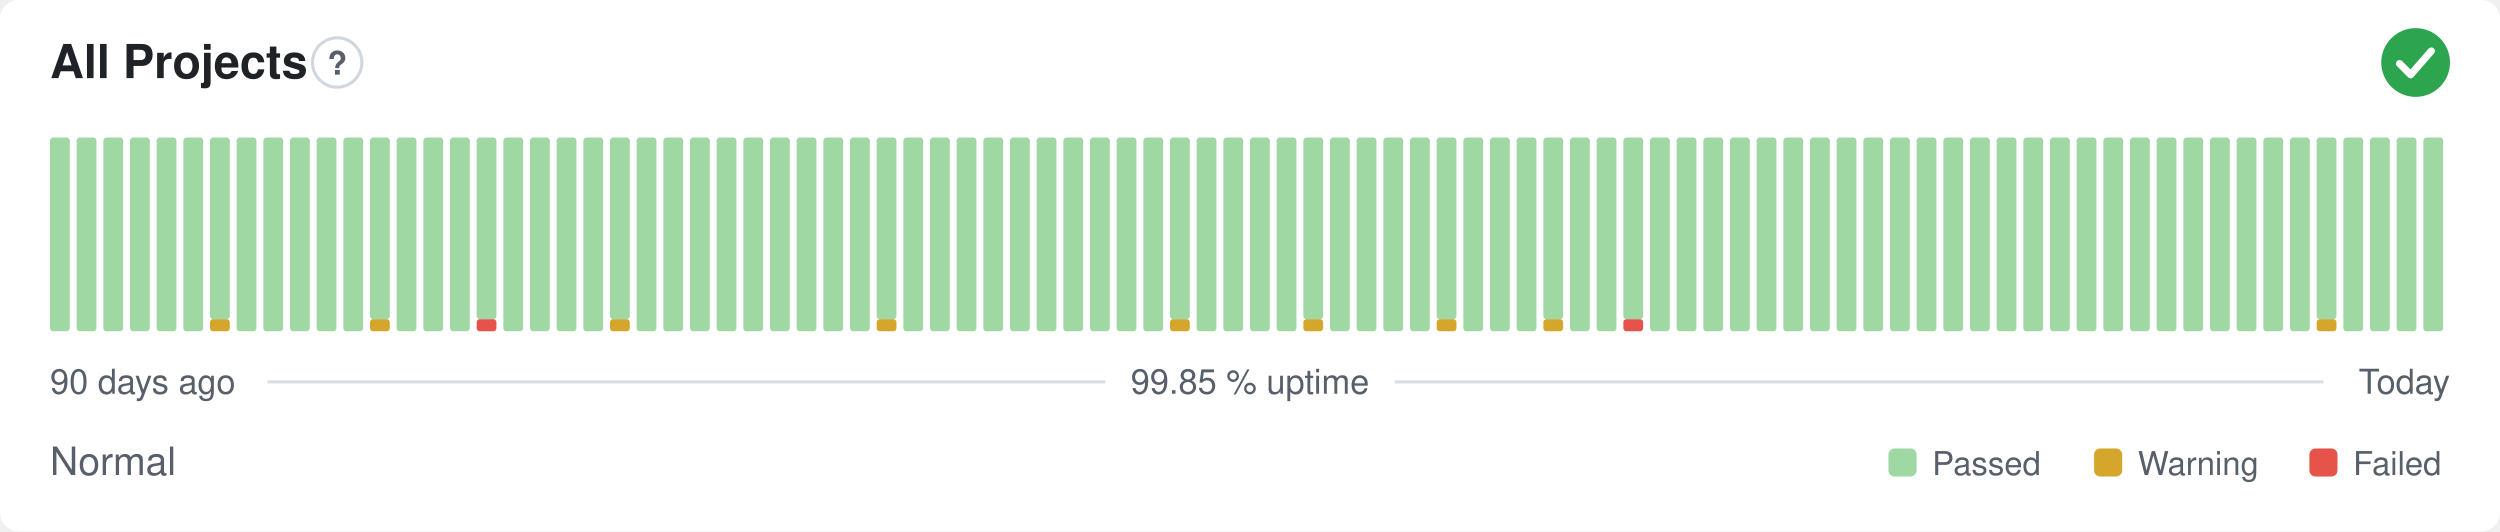
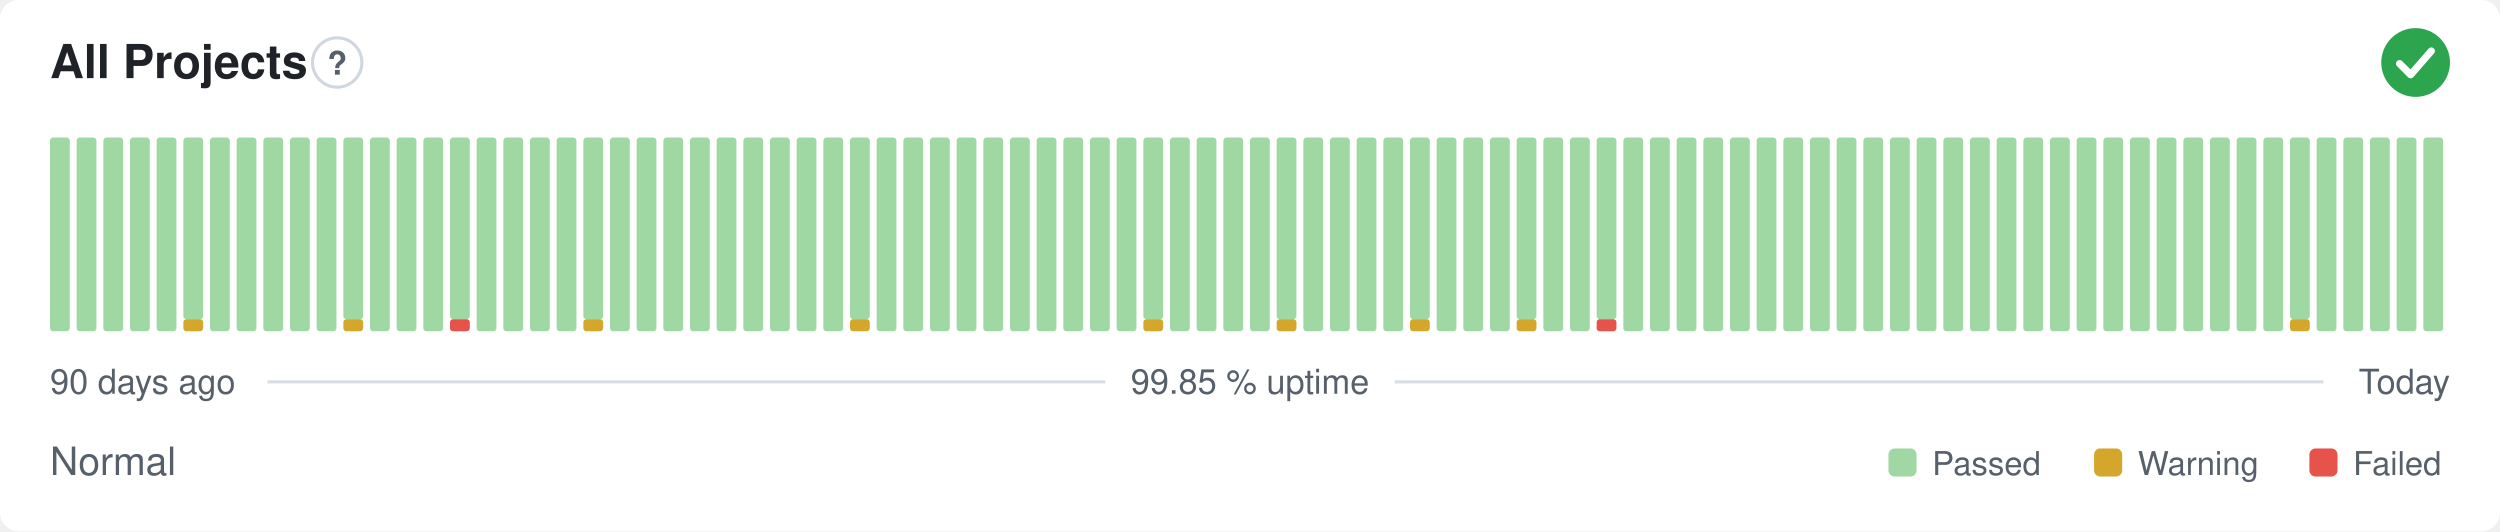
<svg xmlns="http://www.w3.org/2000/svg" width="800" height="170" viewBox="0 0 800 170" role="img" aria-label="All Projects: Normal, 99.85 % uptime over the last 90 days" font-family="-apple-system,BlinkMacSystemFont,'Segoe UI',Helvetica,Arial,sans-serif">
  <style>
    @media (prefers-color-scheme: dark) {
      .bg { fill: #0d1117 }
      .title { fill: #e6edf3 }
      .muted { fill: #8b949e }
      .hint { stroke: #30363d }
      .rule { stroke: #30363d }
      .nodata { fill: #21262d }
    }
  </style>
  <rect class="bg" width="800" height="170" rx="6" fill="#ffffff" />
  <text class="title" x="16" y="25" font-size="15" font-weight="600" fill="#1f2328">All Projects</text>
  <circle class="hint" cx="107.9" cy="20" r="7.9" fill="none" stroke="#d0d7de" stroke-width="1" />
  <text class="muted" x="107.9" y="23.9" text-anchor="middle" font-size="10.4" font-weight="700" fill="#57606a">?</text>
  <circle cx="773" cy="20" r="11" fill="#2da44e" />
  <path d="M767.87 20.37l3.54 3.54 6.60 -7.58" fill="none" stroke="#fff" stroke-width="2.31" stroke-linecap="round" stroke-linejoin="round" />
  <rect x="16.00" y="44.00" width="6.33" height="62.00" rx="1" fill="#9fd8a3" />
  <rect x="24.53" y="44.00" width="6.33" height="62.00" rx="1" fill="#9fd8a3" />
  <rect x="33.07" y="44.00" width="6.33" height="62.00" rx="1" fill="#9fd8a3" />
  <rect x="41.60" y="44.00" width="6.33" height="62.00" rx="1" fill="#9fd8a3" />
  <rect x="50.13" y="44.00" width="6.33" height="62.00" rx="1" fill="#9fd8a3" />
-   <rect x="58.67" y="44.00" width="6.33" height="62.00" rx="1" fill="#9fd8a3" />
-   <rect x="67.20" y="102.13" width="6.33" height="3.88" rx="1" fill="#d4a72c" />
-   <rect x="67.20" y="44.00" width="6.33" height="58.13" rx="1" fill="#9fd8a3" />
+   <rect x="58.67" y="102.13" width="6.33" height="3.88" rx="1" fill="#d4a72c" />
+   <rect x="58.67" y="44.00" width="6.33" height="58.13" rx="1" fill="#9fd8a3" />
+   <rect x="67.20" y="44.00" width="6.33" height="62.00" rx="1" fill="#9fd8a3" />
  <rect x="75.73" y="44.00" width="6.33" height="62.00" rx="1" fill="#9fd8a3" />
  <rect x="84.27" y="44.00" width="6.33" height="62.00" rx="1" fill="#9fd8a3" />
  <rect x="92.80" y="44.00" width="6.33" height="62.00" rx="1" fill="#9fd8a3" />
  <rect x="101.33" y="44.00" width="6.33" height="62.00" rx="1" fill="#9fd8a3" />
-   <rect x="109.87" y="44.00" width="6.33" height="62.00" rx="1" fill="#9fd8a3" />
-   <rect x="118.40" y="102.13" width="6.33" height="3.88" rx="1" fill="#d4a72c" />
-   <rect x="118.40" y="44.00" width="6.33" height="58.13" rx="1" fill="#9fd8a3" />
+   <rect x="109.87" y="102.13" width="6.33" height="3.88" rx="1" fill="#d4a72c" />
+   <rect x="109.87" y="44.00" width="6.33" height="58.13" rx="1" fill="#9fd8a3" />
+   <rect x="118.40" y="44.00" width="6.33" height="62.00" rx="1" fill="#9fd8a3" />
  <rect x="126.93" y="44.00" width="6.33" height="62.00" rx="1" fill="#9fd8a3" />
  <rect x="135.47" y="44.00" width="6.33" height="62.00" rx="1" fill="#9fd8a3" />
-   <rect x="144.00" y="44.00" width="6.33" height="62.00" rx="1" fill="#9fd8a3" />
-   <rect x="152.53" y="102.13" width="6.33" height="3.88" rx="1" fill="#e5534b" />
-   <rect x="152.53" y="44.00" width="6.33" height="58.13" rx="1" fill="#9fd8a3" />
+   <rect x="144.00" y="102.13" width="6.33" height="3.88" rx="1" fill="#e5534b" />
+   <rect x="144.00" y="44.00" width="6.33" height="58.13" rx="1" fill="#9fd8a3" />
+   <rect x="152.53" y="44.00" width="6.33" height="62.00" rx="1" fill="#9fd8a3" />
  <rect x="161.07" y="44.00" width="6.33" height="62.00" rx="1" fill="#9fd8a3" />
  <rect x="169.60" y="44.00" width="6.33" height="62.00" rx="1" fill="#9fd8a3" />
  <rect x="178.13" y="44.00" width="6.33" height="62.00" rx="1" fill="#9fd8a3" />
-   <rect x="186.67" y="44.00" width="6.33" height="62.00" rx="1" fill="#9fd8a3" />
-   <rect x="195.20" y="102.13" width="6.33" height="3.88" rx="1" fill="#d4a72c" />
-   <rect x="195.20" y="44.00" width="6.33" height="58.13" rx="1" fill="#9fd8a3" />
+   <rect x="186.67" y="102.13" width="6.33" height="3.88" rx="1" fill="#d4a72c" />
+   <rect x="186.67" y="44.00" width="6.33" height="58.13" rx="1" fill="#9fd8a3" />
+   <rect x="195.20" y="44.00" width="6.33" height="62.00" rx="1" fill="#9fd8a3" />
  <rect x="203.73" y="44.00" width="6.33" height="62.00" rx="1" fill="#9fd8a3" />
  <rect x="212.27" y="44.00" width="6.33" height="62.00" rx="1" fill="#9fd8a3" />
  <rect x="220.80" y="44.00" width="6.33" height="62.00" rx="1" fill="#9fd8a3" />
  <rect x="229.33" y="44.00" width="6.33" height="62.00" rx="1" fill="#9fd8a3" />
  <rect x="237.87" y="44.00" width="6.33" height="62.00" rx="1" fill="#9fd8a3" />
  <rect x="246.40" y="44.00" width="6.33" height="62.00" rx="1" fill="#9fd8a3" />
  <rect x="254.93" y="44.00" width="6.33" height="62.00" rx="1" fill="#9fd8a3" />
  <rect x="263.47" y="44.00" width="6.33" height="62.00" rx="1" fill="#9fd8a3" />
-   <rect x="272.00" y="44.00" width="6.33" height="62.00" rx="1" fill="#9fd8a3" />
-   <rect x="280.53" y="102.13" width="6.33" height="3.88" rx="1" fill="#d4a72c" />
-   <rect x="280.53" y="44.00" width="6.33" height="58.13" rx="1" fill="#9fd8a3" />
+   <rect x="272.00" y="102.13" width="6.33" height="3.88" rx="1" fill="#d4a72c" />
+   <rect x="272.00" y="44.00" width="6.33" height="58.13" rx="1" fill="#9fd8a3" />
+   <rect x="280.53" y="44.00" width="6.33" height="62.00" rx="1" fill="#9fd8a3" />
  <rect x="289.07" y="44.00" width="6.33" height="62.00" rx="1" fill="#9fd8a3" />
  <rect x="297.60" y="44.00" width="6.33" height="62.00" rx="1" fill="#9fd8a3" />
  <rect x="306.13" y="44.00" width="6.33" height="62.00" rx="1" fill="#9fd8a3" />
  <rect x="314.67" y="44.00" width="6.33" height="62.00" rx="1" fill="#9fd8a3" />
  <rect x="323.20" y="44.00" width="6.33" height="62.00" rx="1" fill="#9fd8a3" />
  <rect x="331.73" y="44.00" width="6.33" height="62.00" rx="1" fill="#9fd8a3" />
  <rect x="340.27" y="44.00" width="6.33" height="62.00" rx="1" fill="#9fd8a3" />
  <rect x="348.80" y="44.00" width="6.33" height="62.00" rx="1" fill="#9fd8a3" />
  <rect x="357.33" y="44.00" width="6.33" height="62.00" rx="1" fill="#9fd8a3" />
-   <rect x="365.87" y="44.00" width="6.33" height="62.00" rx="1" fill="#9fd8a3" />
-   <rect x="374.40" y="102.13" width="6.33" height="3.88" rx="1" fill="#d4a72c" />
-   <rect x="374.40" y="44.00" width="6.33" height="58.13" rx="1" fill="#9fd8a3" />
+   <rect x="365.87" y="102.13" width="6.33" height="3.88" rx="1" fill="#d4a72c" />
+   <rect x="365.87" y="44.00" width="6.33" height="58.13" rx="1" fill="#9fd8a3" />
+   <rect x="374.40" y="44.00" width="6.33" height="62.00" rx="1" fill="#9fd8a3" />
  <rect x="382.93" y="44.00" width="6.33" height="62.00" rx="1" fill="#9fd8a3" />
  <rect x="391.47" y="44.00" width="6.33" height="62.00" rx="1" fill="#9fd8a3" />
  <rect x="400.00" y="44.00" width="6.33" height="62.00" rx="1" fill="#9fd8a3" />
-   <rect x="408.53" y="44.00" width="6.33" height="62.00" rx="1" fill="#9fd8a3" />
-   <rect x="417.07" y="102.13" width="6.33" height="3.88" rx="1" fill="#d4a72c" />
-   <rect x="417.07" y="44.00" width="6.33" height="58.13" rx="1" fill="#9fd8a3" />
+   <rect x="408.53" y="102.13" width="6.33" height="3.88" rx="1" fill="#d4a72c" />
+   <rect x="408.53" y="44.00" width="6.33" height="58.13" rx="1" fill="#9fd8a3" />
+   <rect x="417.07" y="44.00" width="6.33" height="62.00" rx="1" fill="#9fd8a3" />
  <rect x="425.60" y="44.00" width="6.33" height="62.00" rx="1" fill="#9fd8a3" />
  <rect x="434.13" y="44.00" width="6.33" height="62.00" rx="1" fill="#9fd8a3" />
  <rect x="442.67" y="44.00" width="6.33" height="62.00" rx="1" fill="#9fd8a3" />
-   <rect x="451.20" y="44.00" width="6.33" height="62.00" rx="1" fill="#9fd8a3" />
-   <rect x="459.73" y="102.13" width="6.33" height="3.88" rx="1" fill="#d4a72c" />
-   <rect x="459.73" y="44.00" width="6.33" height="58.13" rx="1" fill="#9fd8a3" />
+   <rect x="451.20" y="102.13" width="6.33" height="3.88" rx="1" fill="#d4a72c" />
+   <rect x="451.20" y="44.00" width="6.33" height="58.13" rx="1" fill="#9fd8a3" />
+   <rect x="459.73" y="44.00" width="6.33" height="62.00" rx="1" fill="#9fd8a3" />
  <rect x="468.27" y="44.00" width="6.33" height="62.00" rx="1" fill="#9fd8a3" />
  <rect x="476.80" y="44.00" width="6.33" height="62.00" rx="1" fill="#9fd8a3" />
-   <rect x="485.33" y="44.00" width="6.33" height="62.00" rx="1" fill="#9fd8a3" />
-   <rect x="493.87" y="102.13" width="6.33" height="3.88" rx="1" fill="#d4a72c" />
-   <rect x="493.87" y="44.00" width="6.33" height="58.13" rx="1" fill="#9fd8a3" />
+   <rect x="485.33" y="102.13" width="6.33" height="3.88" rx="1" fill="#d4a72c" />
+   <rect x="485.33" y="44.00" width="6.33" height="58.13" rx="1" fill="#9fd8a3" />
+   <rect x="493.87" y="44.00" width="6.33" height="62.00" rx="1" fill="#9fd8a3" />
  <rect x="502.40" y="44.00" width="6.33" height="62.00" rx="1" fill="#9fd8a3" />
-   <rect x="510.93" y="44.00" width="6.33" height="62.00" rx="1" fill="#9fd8a3" />
-   <rect x="519.47" y="102.13" width="6.33" height="3.88" rx="1" fill="#e5534b" />
-   <rect x="519.47" y="44.00" width="6.33" height="58.13" rx="1" fill="#9fd8a3" />
+   <rect x="510.93" y="102.13" width="6.33" height="3.88" rx="1" fill="#e5534b" />
+   <rect x="510.93" y="44.00" width="6.33" height="58.13" rx="1" fill="#9fd8a3" />
+   <rect x="519.47" y="44.00" width="6.33" height="62.00" rx="1" fill="#9fd8a3" />
  <rect x="528.00" y="44.00" width="6.33" height="62.00" rx="1" fill="#9fd8a3" />
  <rect x="536.53" y="44.00" width="6.33" height="62.00" rx="1" fill="#9fd8a3" />
  <rect x="545.07" y="44.00" width="6.33" height="62.00" rx="1" fill="#9fd8a3" />
  <rect x="553.60" y="44.00" width="6.33" height="62.00" rx="1" fill="#9fd8a3" />
  <rect x="562.13" y="44.00" width="6.33" height="62.00" rx="1" fill="#9fd8a3" />
  <rect x="570.67" y="44.00" width="6.33" height="62.00" rx="1" fill="#9fd8a3" />
  <rect x="579.20" y="44.00" width="6.33" height="62.00" rx="1" fill="#9fd8a3" />
  <rect x="587.73" y="44.00" width="6.33" height="62.00" rx="1" fill="#9fd8a3" />
  <rect x="596.27" y="44.00" width="6.33" height="62.00" rx="1" fill="#9fd8a3" />
  <rect x="604.80" y="44.00" width="6.33" height="62.00" rx="1" fill="#9fd8a3" />
  <rect x="613.33" y="44.00" width="6.33" height="62.00" rx="1" fill="#9fd8a3" />
  <rect x="621.87" y="44.00" width="6.33" height="62.00" rx="1" fill="#9fd8a3" />
  <rect x="630.40" y="44.00" width="6.33" height="62.00" rx="1" fill="#9fd8a3" />
  <rect x="638.93" y="44.00" width="6.33" height="62.00" rx="1" fill="#9fd8a3" />
  <rect x="647.47" y="44.00" width="6.33" height="62.00" rx="1" fill="#9fd8a3" />
  <rect x="656.00" y="44.00" width="6.33" height="62.00" rx="1" fill="#9fd8a3" />
  <rect x="664.53" y="44.00" width="6.33" height="62.00" rx="1" fill="#9fd8a3" />
  <rect x="673.07" y="44.00" width="6.33" height="62.00" rx="1" fill="#9fd8a3" />
  <rect x="681.60" y="44.00" width="6.33" height="62.00" rx="1" fill="#9fd8a3" />
  <rect x="690.13" y="44.00" width="6.33" height="62.00" rx="1" fill="#9fd8a3" />
  <rect x="698.67" y="44.00" width="6.33" height="62.00" rx="1" fill="#9fd8a3" />
  <rect x="707.20" y="44.00" width="6.33" height="62.00" rx="1" fill="#9fd8a3" />
  <rect x="715.73" y="44.00" width="6.33" height="62.00" rx="1" fill="#9fd8a3" />
  <rect x="724.27" y="44.00" width="6.33" height="62.00" rx="1" fill="#9fd8a3" />
-   <rect x="732.80" y="44.00" width="6.33" height="62.00" rx="1" fill="#9fd8a3" />
-   <rect x="741.33" y="102.13" width="6.33" height="3.88" rx="1" fill="#d4a72c" />
-   <rect x="741.33" y="44.00" width="6.33" height="58.13" rx="1" fill="#9fd8a3" />
+   <rect x="732.80" y="102.13" width="6.33" height="3.88" rx="1" fill="#d4a72c" />
+   <rect x="732.80" y="44.00" width="6.33" height="58.13" rx="1" fill="#9fd8a3" />
+   <rect x="741.33" y="44.00" width="6.33" height="62.00" rx="1" fill="#9fd8a3" />
  <rect x="749.87" y="44.00" width="6.33" height="62.00" rx="1" fill="#9fd8a3" />
  <rect x="758.40" y="44.00" width="6.33" height="62.00" rx="1" fill="#9fd8a3" />
  <rect x="766.93" y="44.00" width="6.33" height="62.00" rx="1" fill="#9fd8a3" />
  <rect x="775.47" y="44.00" width="6.33" height="62.00" rx="1" fill="#9fd8a3" />
  <text class="muted" x="16" y="126" font-size="11" fill="#57606a">90 days ago</text>
  <text class="muted" x="400" y="126" text-anchor="middle" font-size="11" fill="#57606a">99.85 % uptime</text>
  <text class="muted" x="784" y="126" text-anchor="end" font-size="11" fill="#57606a">Today</text>
  <line class="rule" x1="85.6" y1="122.2" x2="353.7" y2="122.2" stroke="#d8dee4" stroke-width="1" />
  <line class="rule" x1="446.3" y1="122.2" x2="743.5" y2="122.2" stroke="#d8dee4" stroke-width="1" />
  <text class="muted" x="16" y="152" font-size="12.5" fill="#57606a">Normal</text>
  <rect x="604.3" y="143.5" width="9.0" height="9.0" rx="2" fill="#9fd8a3" />
  <text class="muted" x="618.3" y="152" font-size="10.5" fill="#57606a">Passed</text>
  <rect x="670.1" y="143.5" width="9.0" height="9.0" rx="2" fill="#d4a72c" />
  <text class="muted" x="684.1" y="152" font-size="10.5" fill="#57606a">Warning</text>
  <rect x="739.0" y="143.5" width="9.0" height="9.0" rx="2" fill="#e5534b" />
  <text class="muted" x="753.0" y="152" font-size="10.5" fill="#57606a">Failed</text>
</svg>
